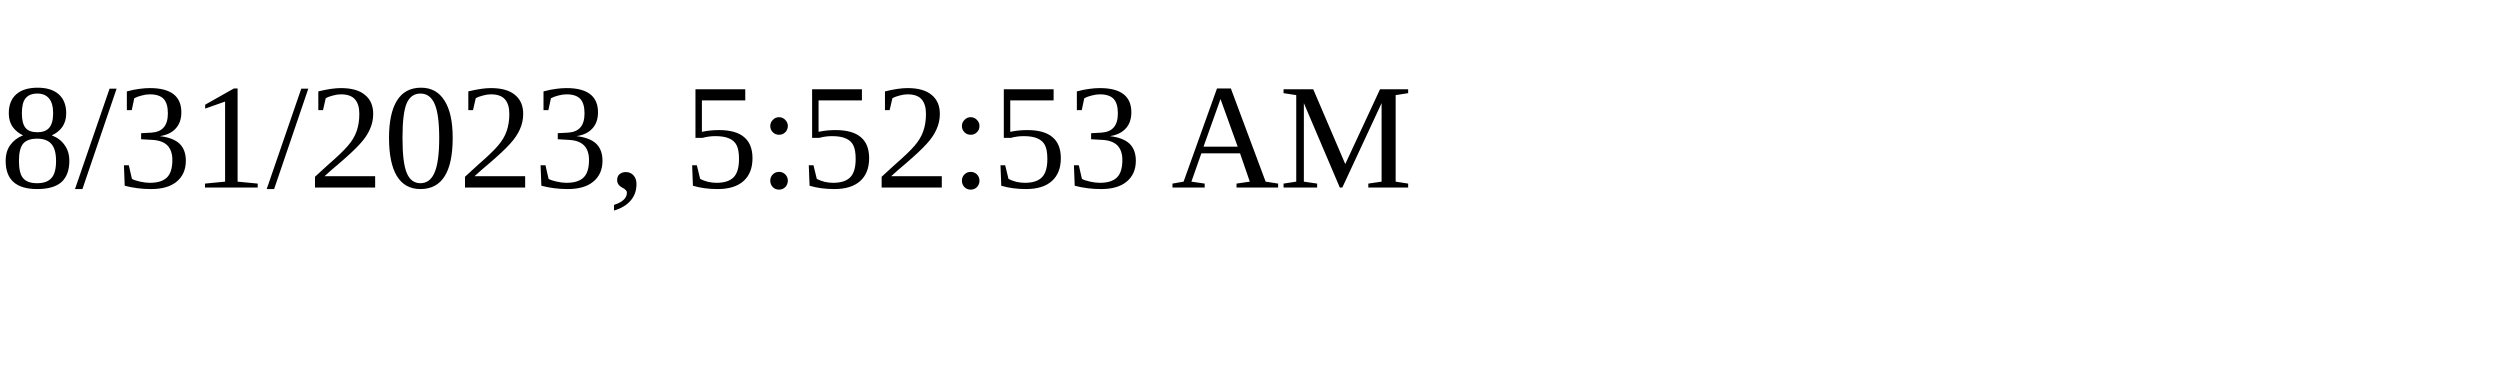
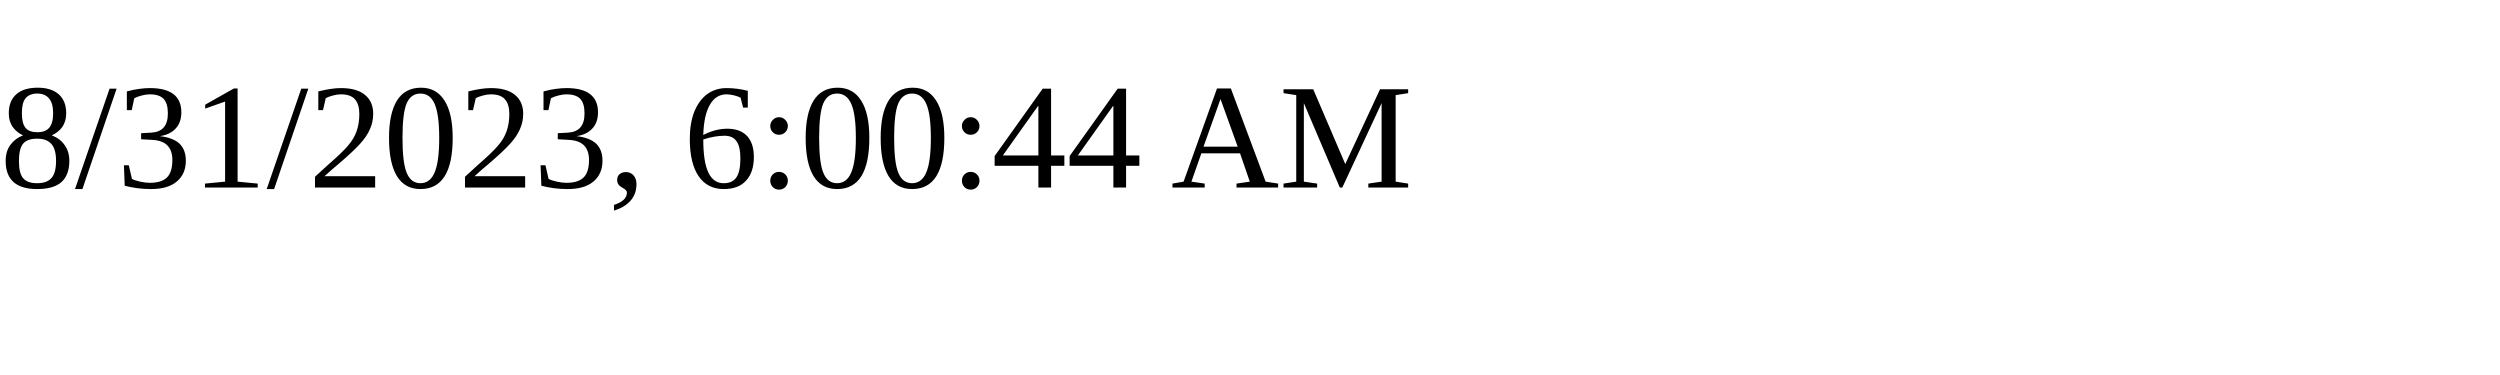
<svg xmlns="http://www.w3.org/2000/svg" height="30" width="200">
-   <text x="0" y="15">8/31/2023, 5:52:53 AM</text>
+   <text x="0" y="15">8/31/2023, 6:00:44 AM</text>
</svg>
